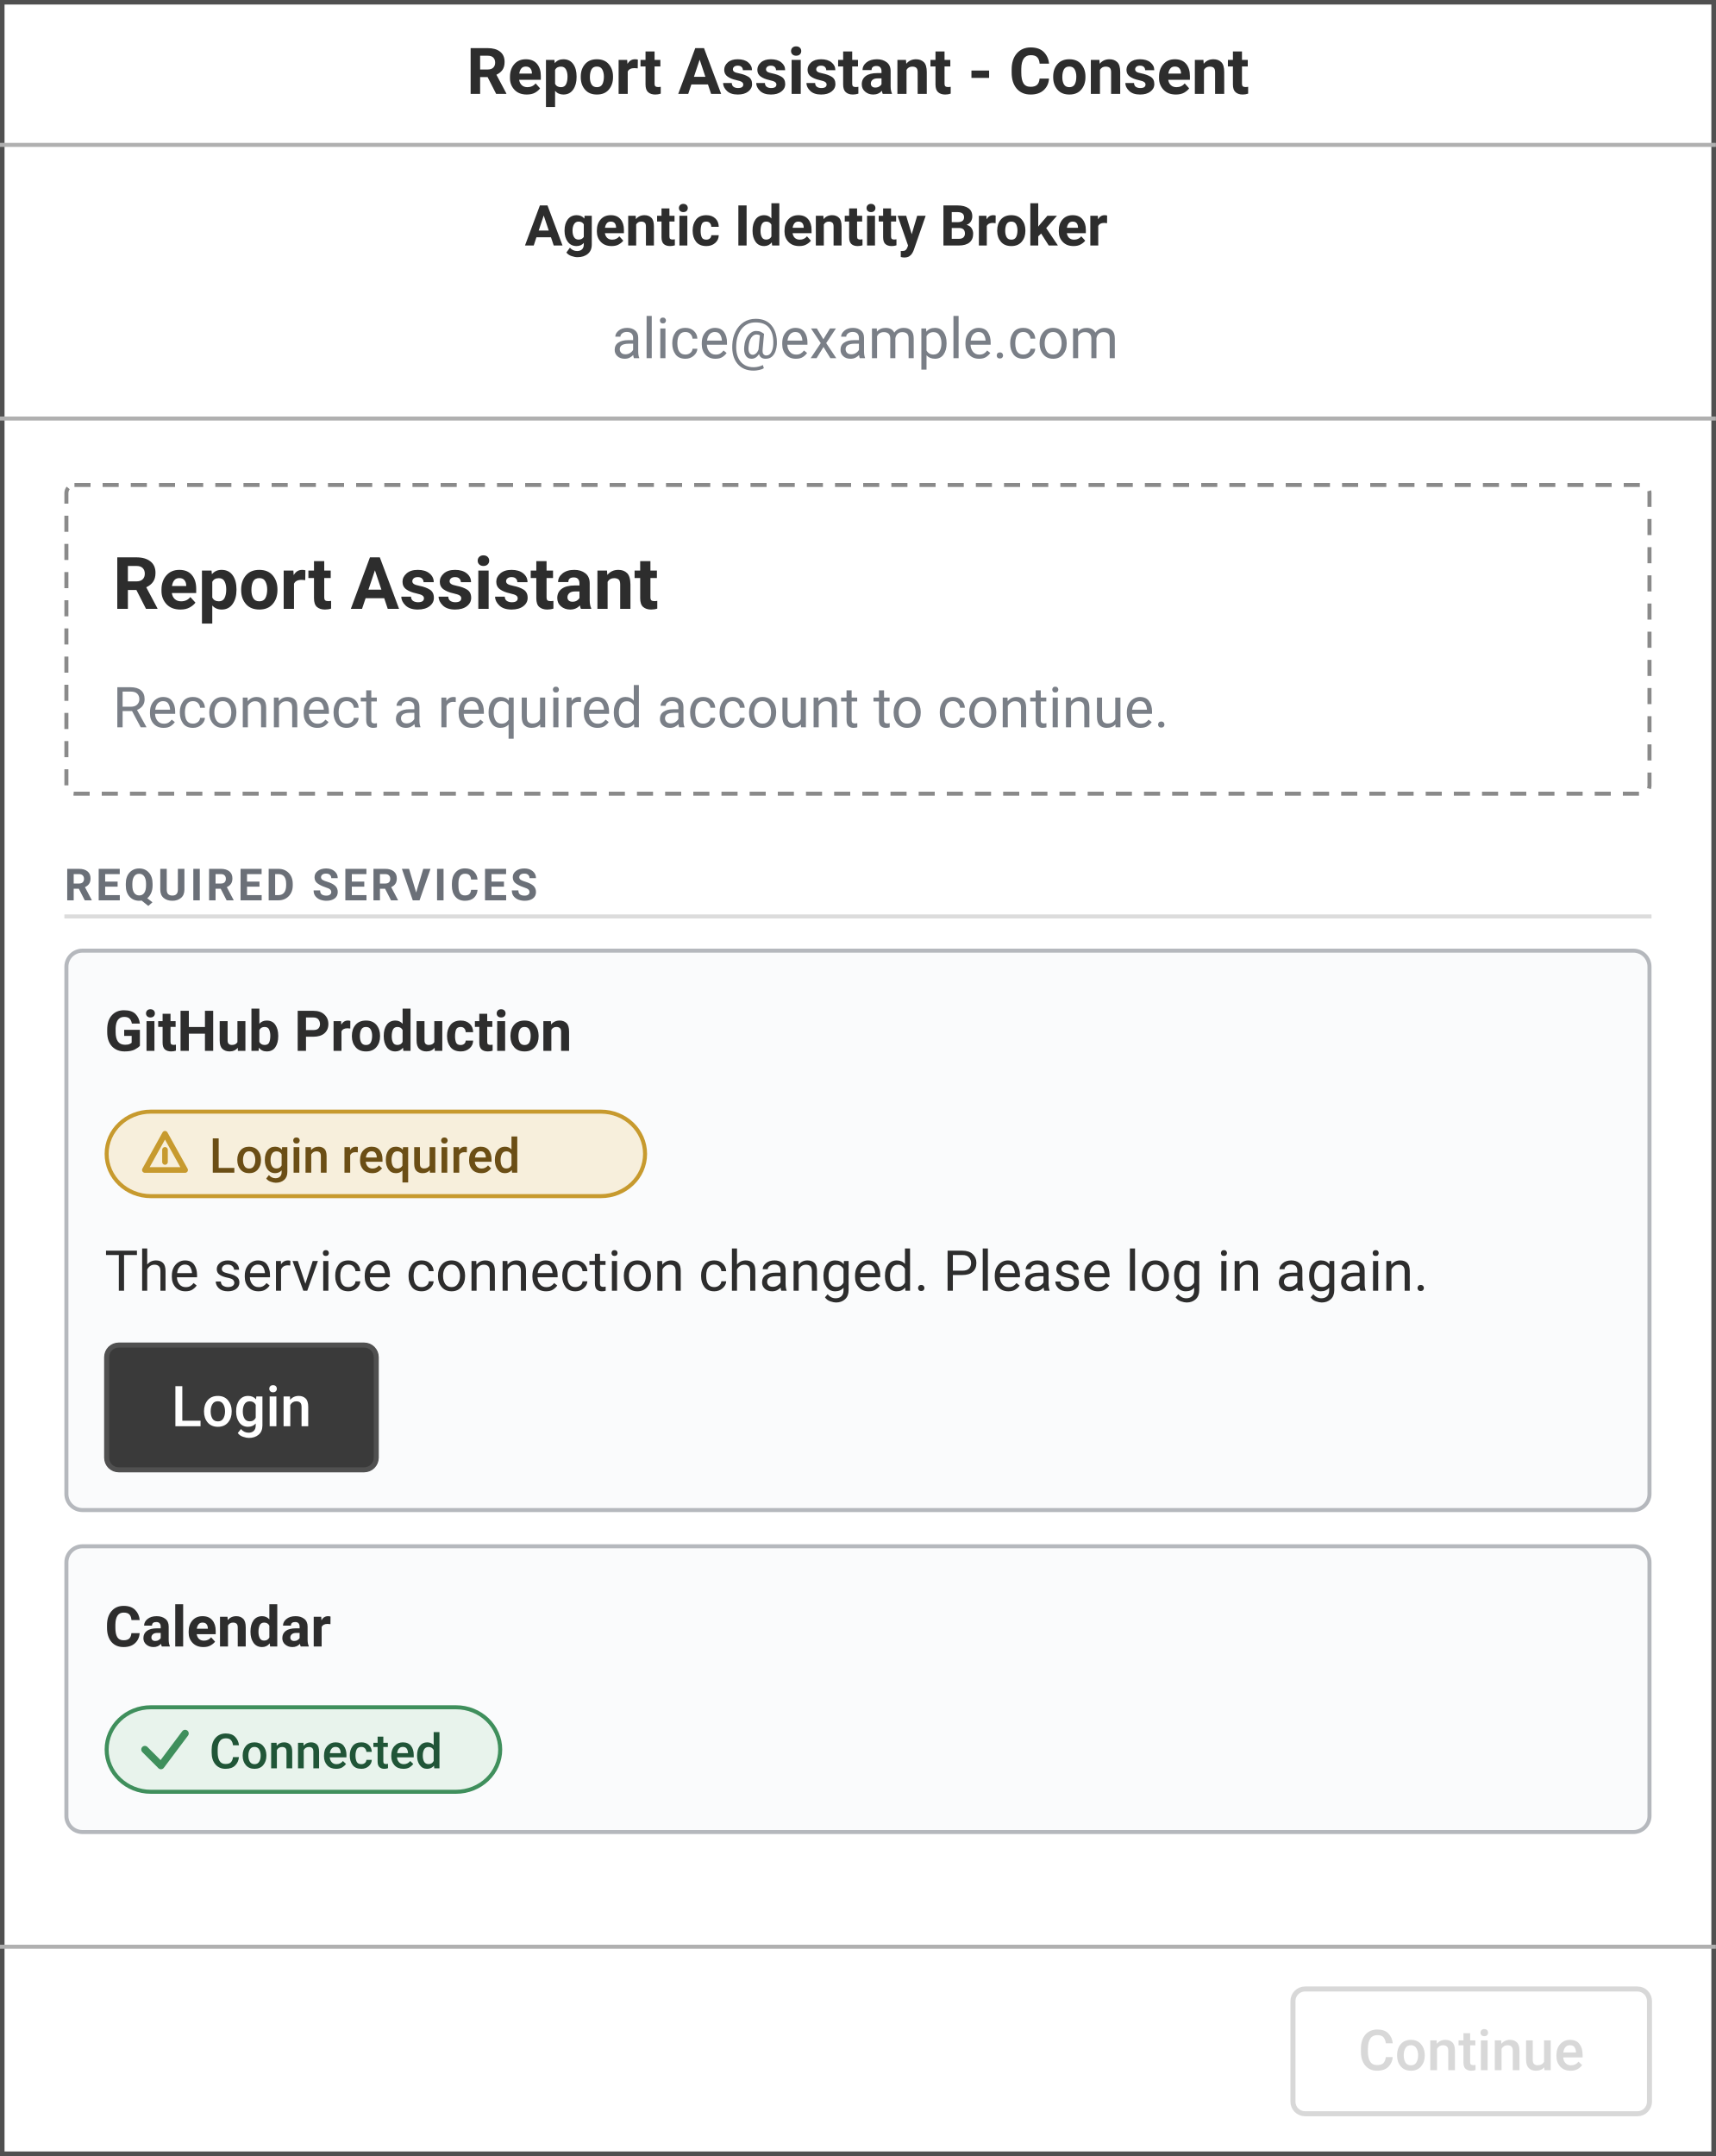
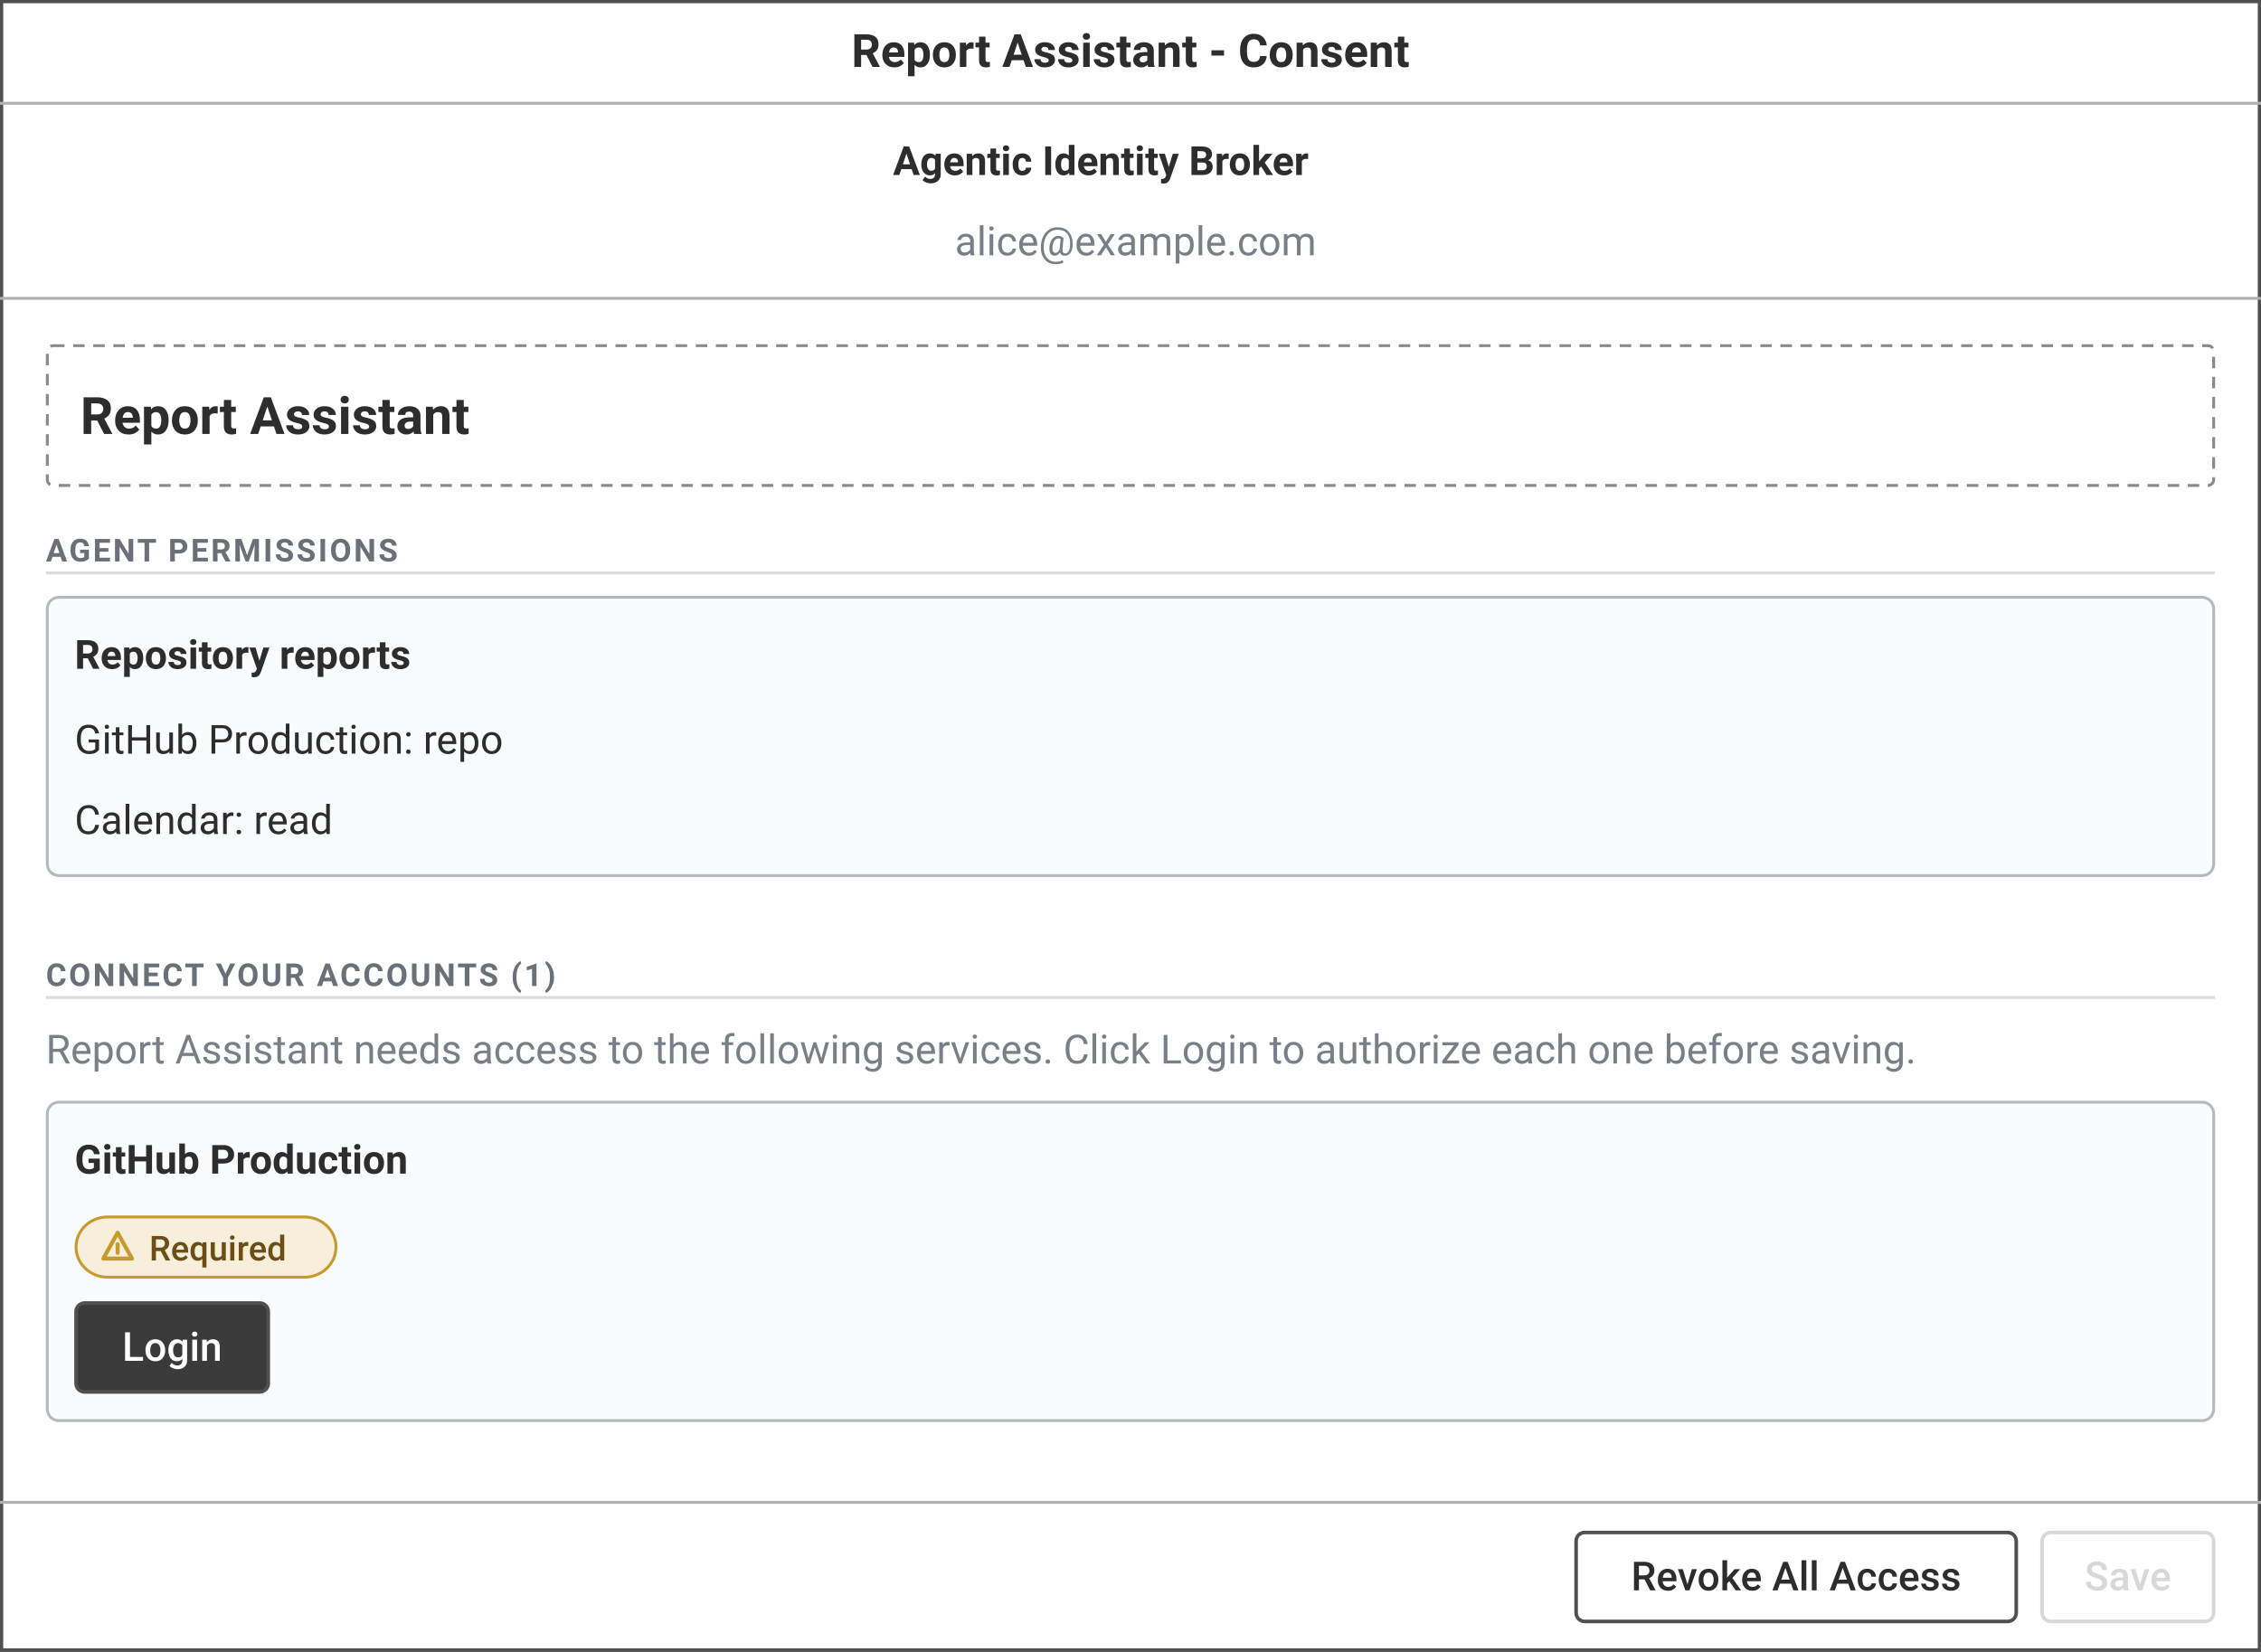
- <svg xmlns="http://www.w3.org/2000/svg" width="426.4" height="535.714" viewBox="0 0 426.4 535.714" font-family="system-ui, -apple-system, &quot;Segoe UI&quot;, Roboto, sans-serif" font-size="14" id="wireframes/journey-2-a-reconnect.svg">
-   <rect x="0" y="0" width="426.4" height="535.714" fill="#ffffff" />
-   <rect x="0.5" y="0.5" width="425.4" height="534.714" fill="none" stroke="#505050" stroke-width="1.25" />
-   <line x1="0" y1="36" x2="426.4" y2="36" stroke="#b0b0b0" stroke-width="1" />
-   <text x="213.2" y="23.333" text-anchor="middle" font-size="16" font-weight="600" fill="#2d2d2d">Report Assistant - Consent</text>
-   <line x1="0" y1="104" x2="426.4" y2="104" stroke="#b0b0b0" stroke-width="1" />
-   <text x="130.4" y="61" font-weight="700" fill="#2d2d2d">Agentic Identity Broker</text>
-   <text x="152" y="89" fill="#7a7f87">alice@example.com</text>
-   <rect x="16.5" y="120.5" width="393.4" height="76.714" fill="none" stroke="#8a8a8a" stroke-width="1" stroke-dasharray="4 3" rx="2" />
+ <svg xmlns="http://www.w3.org/2000/svg" width="788" height="575.714" viewBox="0 0 788 575.714" font-family="system-ui, -apple-system, &quot;Segoe UI&quot;, Roboto, sans-serif" font-size="14" id="wireframes/journey-2-a-reconnect.svg">
+   <rect x="0" y="0" width="788" height="575.714" fill="#ffffff" />
+   <rect x="0.5" y="0.5" width="787" height="574.714" fill="none" stroke="#505050" stroke-width="1.25" />
+   <line x1="0" y1="36" x2="788" y2="36" stroke="#b0b0b0" stroke-width="1" />
+   <text x="394" y="23.333" text-anchor="middle" font-size="16" font-weight="600" fill="#2d2d2d">Report Assistant - Consent</text>
+   <line x1="0" y1="104" x2="788" y2="104" stroke="#b0b0b0" stroke-width="1" />
+   <text x="311.2" y="61" font-weight="700" fill="#2d2d2d">Agentic Identity Broker</text>
+   <text x="332.8" y="89" fill="#7a7f87">alice@example.com</text>
+   <rect x="16.5" y="120.5" width="755" height="48.714" fill="none" stroke="#8a8a8a" stroke-width="1" stroke-dasharray="4 3" rx="2" />
  <text x="28" y="151.286" font-weight="700" font-size="18" fill="#2d2d2d">Report Assistant</text>
-   <text x="28" y="180.714" fill="#7a7f87">Reconnect a required account to continue.</text>
-   <text x="16" y="223.714" font-size="11" font-weight="700" letter-spacing="0.8" fill="#6b7078">REQUIRED SERVICES</text>
-   <line x1="16" y1="227.714" x2="410.4" y2="227.714" stroke="#c4c4c4" stroke-width="1" opacity="0.6" />
-   <rect x="16.5" y="236.214" width="393.4" height="139" fill="#fafbfc" stroke="#b5b8bd" stroke-width="1" rx="4" />
-   <text x="26" y="261.114" font-weight="600" fill="#2d2d2d">GitHub Production</text>
-   <rect x="26.5" y="276.214" width="133.8" height="21" rx="11" fill="#f7efdc" stroke="#c79a2e" stroke-width="1" />
-   <path d="M 41 281.714 L 46 290.714 L 36 290.714 Z" fill="none" stroke="#c79a2e" stroke-width="1.4" stroke-linejoin="round" />
-   <line x1="41" y1="285.714" x2="41" y2="288.714" stroke="#c79a2e" stroke-width="1.4" stroke-linecap="round" />
-   <text x="52" y="291.381" font-size="12" font-weight="500" fill="#6b4e15">Login required</text>
-   <text x="26" y="320.714" fill="#2d2d2d">The service connection changed. Please log in again.</text>
+   <text x="16" y="195.714" font-size="11" font-weight="700" letter-spacing="0.8" fill="#6b7078">AGENT PERMISSIONS</text>
+   <line x1="16" y1="199.714" x2="772" y2="199.714" stroke="#c4c4c4" stroke-width="1" opacity="0.6" />
+   <rect x="16.5" y="208.214" width="755" height="97" fill="#fafbfc" stroke="#b5b8bd" stroke-width="1" rx="4" />
+   <text x="26" y="233.114" font-weight="600" fill="#2d2d2d">Repository reports</text>
+   <text x="26" y="262.714" fill="#2d2d2d">GitHub Production: repo</text>
+   <text x="26" y="290.714" fill="#2d2d2d">Calendar: read</text>
+   <text x="16" y="343.714" font-size="11" font-weight="700" letter-spacing="0.8" fill="#6b7078">CONNECT YOUR ACCOUNTS (1)</text>
+   <line x1="16" y1="347.714" x2="772" y2="347.714" stroke="#c4c4c4" stroke-width="1" opacity="0.6" />
+   <text x="16" y="370.714" fill="#7a7f87">Report Assistant needs access to the following services. Click Login to authorize each one before saving.</text>
+   <rect x="16.5" y="384.214" width="755" height="111" fill="#fafbfc" stroke="#b5b8bd" stroke-width="1" rx="4" />
+   <text x="26" y="409.114" font-weight="600" fill="#2d2d2d">GitHub Production</text>
+   <rect x="26.5" y="424.214" width="90.6" height="21" rx="11" fill="#f7efdc" stroke="#c79a2e" stroke-width="1" />
+   <path d="M 41 429.714 L 46 438.714 L 36 438.714 Z" fill="none" stroke="#c79a2e" stroke-width="1.4" stroke-linejoin="round" />
+   <line x1="41" y1="433.714" x2="41" y2="436.714" stroke="#c79a2e" stroke-width="1.4" stroke-linecap="round" />
+   <text x="52" y="439.381" font-size="12" font-weight="500" fill="#6b4e15">Required</text>
  <g opacity="1">
-     <rect x="26.5" y="334.214" width="67" height="31" fill="#3a3a3a" stroke="#505050" stroke-width="1.25" rx="3" />
-     <text x="60" y="354.381" text-anchor="middle" font-weight="500" fill="#ffffff">Login</text>
+     <rect x="26.5" y="454.214" width="67" height="31" fill="#3a3a3a" stroke="#505050" stroke-width="1.25" rx="3" />
+     <text x="60" y="474.381" text-anchor="middle" font-weight="500" fill="#ffffff">Login</text>
  </g>
-   <rect x="16.5" y="384.214" width="393.4" height="71" fill="#fafbfc" stroke="#b5b8bd" stroke-width="1" rx="4" />
-   <text x="26" y="409.114" font-weight="600" fill="#2d2d2d">Calendar</text>
-   <rect x="26.5" y="424.214" width="97.8" height="21" rx="11" fill="#e8f3ec" stroke="#3f8f5c" stroke-width="1" />
-   <path d="M 36 434.714 L 40 438.714 L 46 430.714" fill="none" stroke="#3f8f5c" stroke-width="1.8" stroke-linecap="round" stroke-linejoin="round" />
-   <text x="52" y="439.381" font-size="12" font-weight="500" fill="#205537">Connected</text>
-   <line x1="0" y1="483.714" x2="426.4" y2="483.714" stroke="#b0b0b0" stroke-width="1" />
+   <line x1="0" y1="523.714" x2="788" y2="523.714" stroke="#b0b0b0" stroke-width="1" />
+   <g opacity="1">
+     <rect x="549.3" y="534.214" width="153.4" height="31" fill="#ffffff" stroke="#505050" stroke-width="1.25" rx="3" />
+     <text x="626" y="554.381" text-anchor="middle" font-weight="500" fill="#2d2d2d">Revoke All Access</text>
+   </g>
  <g opacity="0.55">
-     <rect x="321.3" y="494.214" width="88.6" height="31" fill="#ffffff" stroke="#b8b8b8" stroke-width="1.25" rx="3" />
-     <text x="365.6" y="514.381" text-anchor="middle" font-weight="500" fill="#b8b8b8">Continue</text>
+     <rect x="711.7" y="534.214" width="59.8" height="31" fill="#ffffff" stroke="#b8b8b8" stroke-width="1.25" rx="3" />
+     <text x="741.6" y="554.381" text-anchor="middle" font-weight="500" fill="#b8b8b8">Save</text>
  </g>
</svg>
